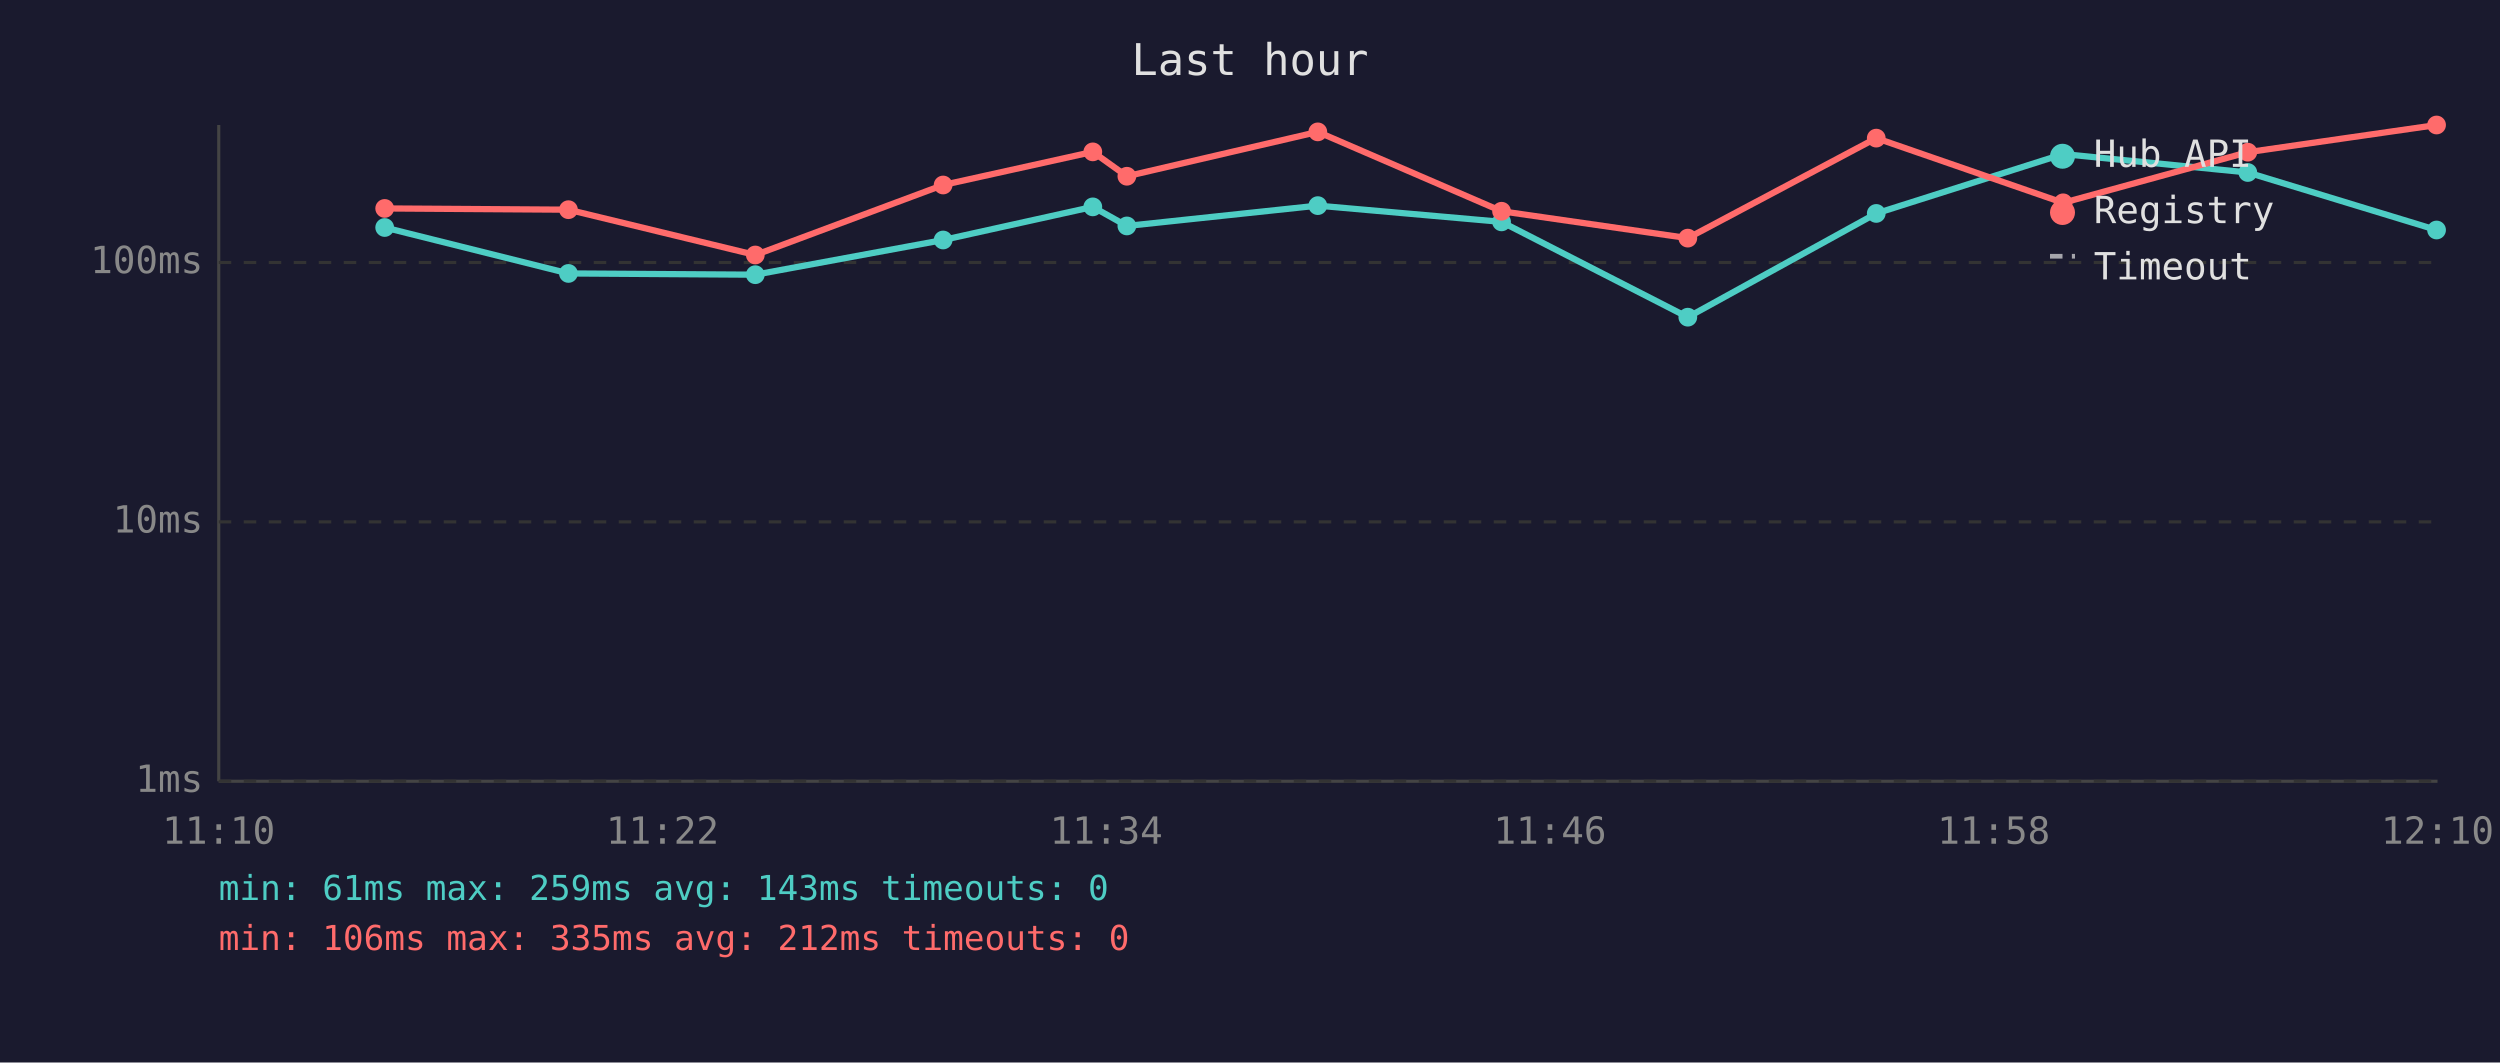
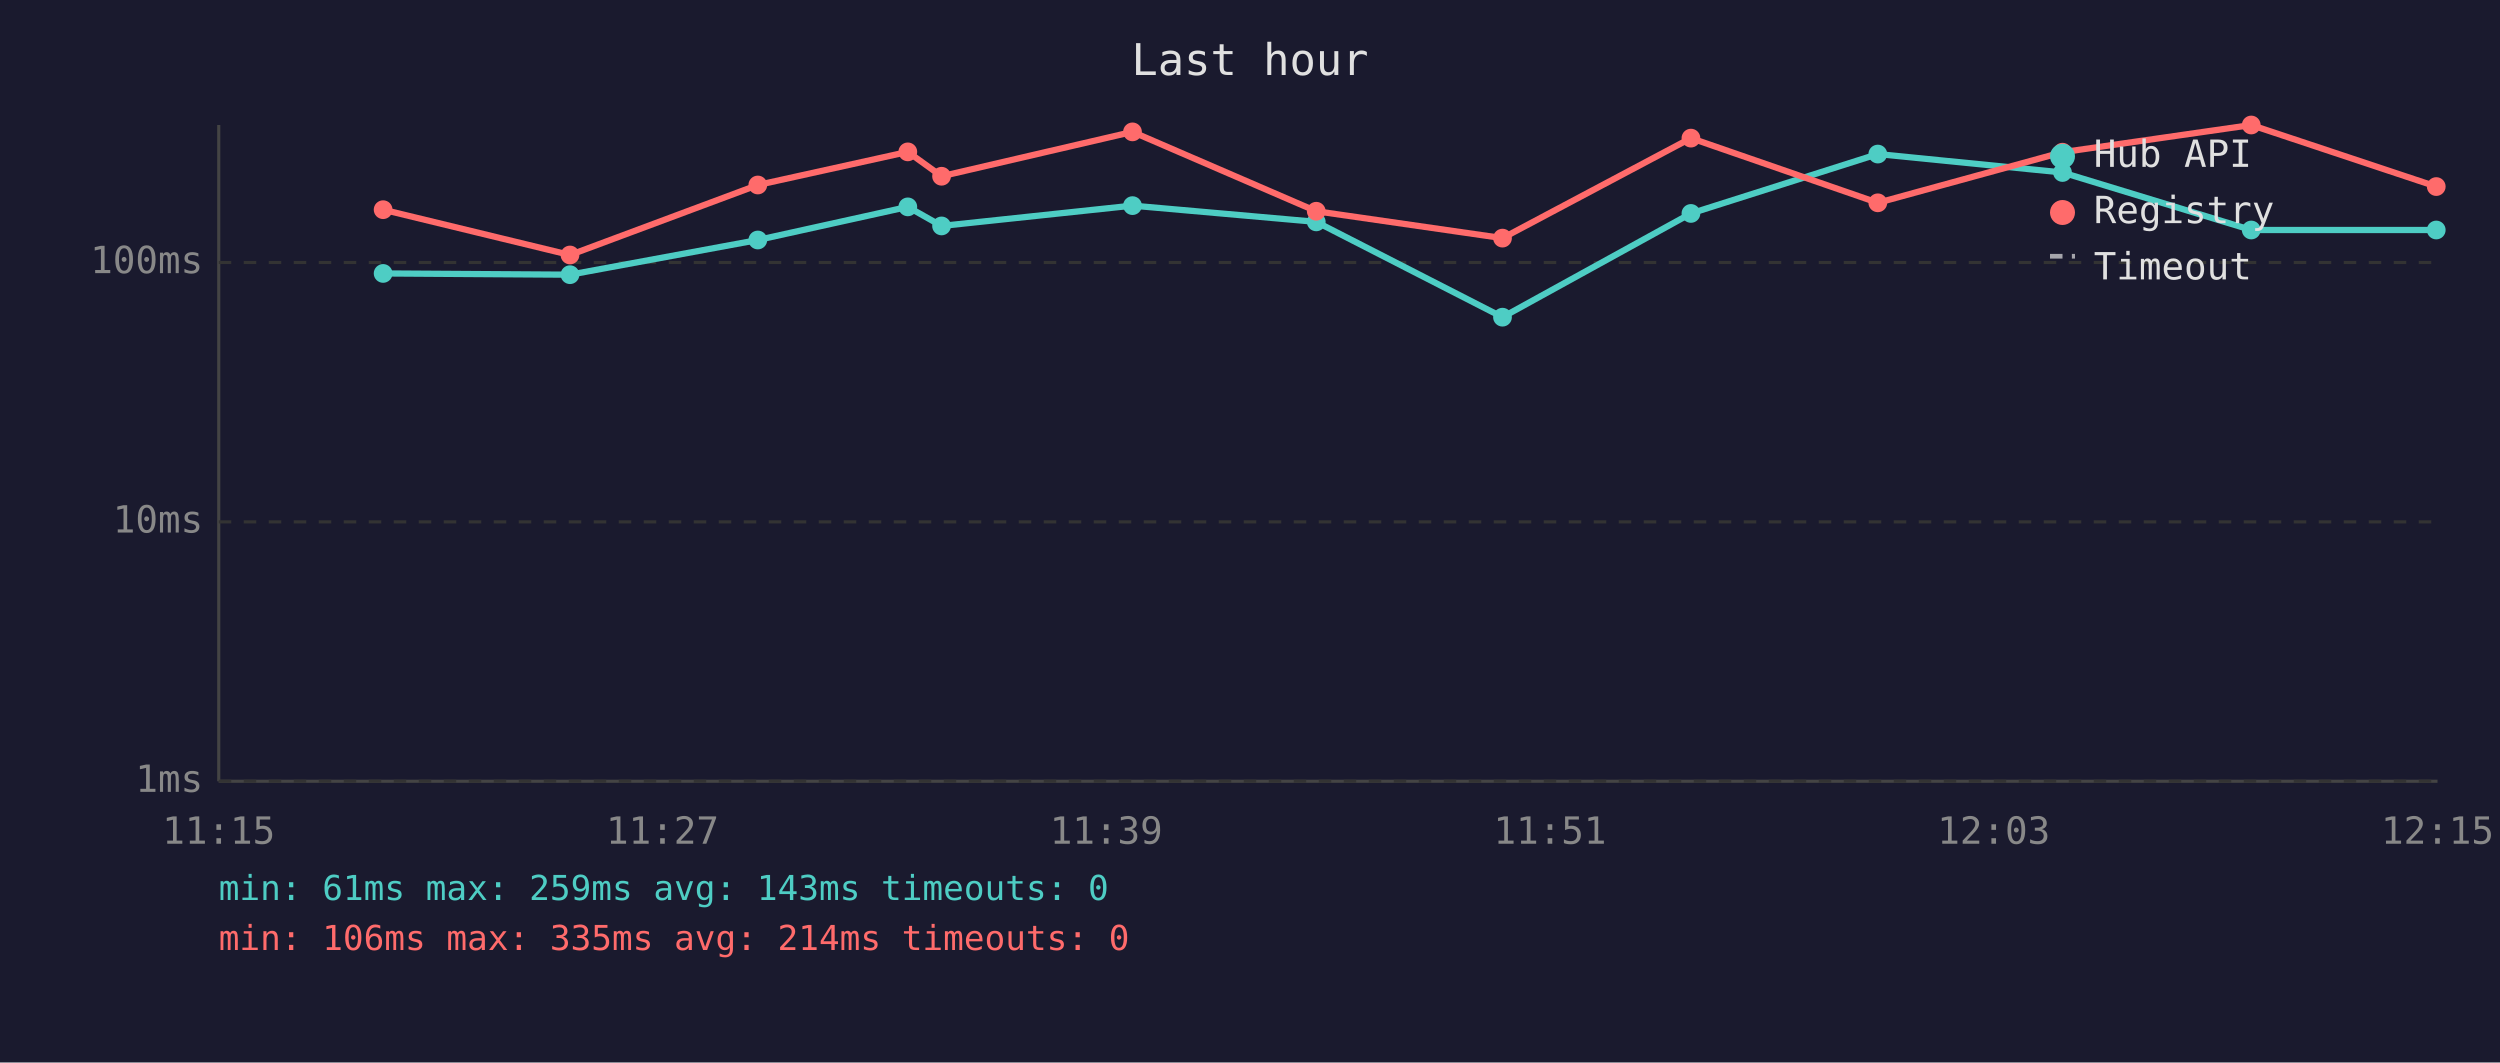
<svg xmlns="http://www.w3.org/2000/svg" viewBox="0 0 800 340" font-family="monospace" font-size="12">
  <rect width="800" height="340" fill="#1a1a2e" />
  <text x="400" y="24" fill="#e0e0e0" font-size="14" text-anchor="middle">Last hour</text>
  <line x1="70" y1="40" x2="70" y2="250" stroke="#444" stroke-width="1" />
  <line x1="70" y1="250" x2="780" y2="250" stroke="#444" stroke-width="1" />
  <line x1="70" y1="250" x2="780" y2="250" stroke="#333" stroke-width="1" stroke-dasharray="4" />
  <text x="65" y="250" fill="#888" text-anchor="end" dominant-baseline="middle">1ms</text>
  <line x1="70" y1="167" x2="780" y2="167" stroke="#333" stroke-width="1" stroke-dasharray="4" />
  <text x="65" y="167" fill="#888" text-anchor="end" dominant-baseline="middle">10ms</text>
  <line x1="70" y1="84" x2="780" y2="84" stroke="#333" stroke-width="1" stroke-dasharray="4" />
  <text x="65" y="84" fill="#888" text-anchor="end" dominant-baseline="middle">100ms</text>
-   <text x="70" y="270" fill="#888" text-anchor="middle">11:10</text>
-   <text x="212" y="270" fill="#888" text-anchor="middle">11:22</text>
-   <text x="354" y="270" fill="#888" text-anchor="middle">11:34</text>
-   <text x="496" y="270" fill="#888" text-anchor="middle">11:46</text>
-   <text x="638" y="270" fill="#888" text-anchor="middle">11:58</text>
-   <text x="780" y="270" fill="#888" text-anchor="middle">12:10</text>
-   <polyline points="123.1,72.8 181.9,87.5 241.7,87.9 301.8,76.8 349.7,66.2 360.6,72.3 421.7,65.8 480.5,71.0 540.1,101.5 600.4,68.3 660.2,49.3 719.3,55.2 779.7,73.6" fill="none" stroke="#4ecdc4" stroke-width="2" opacity="1" />
-   <circle cx="123.1" cy="72.8" r="3" fill="#4ecdc4" />
-   <circle cx="181.9" cy="87.5" r="3" fill="#4ecdc4" />
-   <circle cx="241.7" cy="87.9" r="3" fill="#4ecdc4" />
-   <circle cx="301.8" cy="76.8" r="3" fill="#4ecdc4" />
-   <circle cx="349.7" cy="66.2" r="3" fill="#4ecdc4" />
-   <circle cx="360.6" cy="72.3" r="3" fill="#4ecdc4" />
-   <circle cx="421.7" cy="65.8" r="3" fill="#4ecdc4" />
-   <circle cx="480.5" cy="71.0" r="3" fill="#4ecdc4" />
-   <circle cx="540.1" cy="101.5" r="3" fill="#4ecdc4" />
-   <circle cx="600.4" cy="68.3" r="3" fill="#4ecdc4" />
-   <circle cx="660.2" cy="49.3" r="3" fill="#4ecdc4" />
-   <circle cx="719.3" cy="55.2" r="3" fill="#4ecdc4" />
-   <circle cx="779.7" cy="73.6" r="3" fill="#4ecdc4" />
-   <polyline points="123.1,66.7 181.9,67.1 241.7,81.6 301.8,59.2 349.7,48.6 360.6,56.4 421.7,42.2 480.5,67.6 540.1,76.2 600.4,44.2 660.2,64.9 719.3,48.7 779.7,40.0" fill="none" stroke="#ff6b6b" stroke-width="2" opacity="1" />
-   <circle cx="123.1" cy="66.7" r="3" fill="#ff6b6b" />
-   <circle cx="181.9" cy="67.1" r="3" fill="#ff6b6b" />
-   <circle cx="241.7" cy="81.6" r="3" fill="#ff6b6b" />
-   <circle cx="301.8" cy="59.2" r="3" fill="#ff6b6b" />
-   <circle cx="349.7" cy="48.6" r="3" fill="#ff6b6b" />
-   <circle cx="360.6" cy="56.4" r="3" fill="#ff6b6b" />
-   <circle cx="421.7" cy="42.2" r="3" fill="#ff6b6b" />
-   <circle cx="480.5" cy="67.6" r="3" fill="#ff6b6b" />
-   <circle cx="540.1" cy="76.2" r="3" fill="#ff6b6b" />
-   <circle cx="600.4" cy="44.2" r="3" fill="#ff6b6b" />
-   <circle cx="660.2" cy="64.9" r="3" fill="#ff6b6b" />
-   <circle cx="719.3" cy="48.7" r="3" fill="#ff6b6b" />
-   <circle cx="779.7" cy="40.0" r="3" fill="#ff6b6b" />
+   <text x="70" y="270" fill="#888" text-anchor="middle">11:15</text>
+   <text x="212" y="270" fill="#888" text-anchor="middle">11:27</text>
+   <text x="354" y="270" fill="#888" text-anchor="middle">11:39</text>
+   <text x="496" y="270" fill="#888" text-anchor="middle">11:51</text>
+   <text x="638" y="270" fill="#888" text-anchor="middle">12:03</text>
+   <text x="780" y="270" fill="#888" text-anchor="middle">12:15</text>
+   <polyline points="122.6,87.5 182.4,87.9 242.5,76.8 290.5,66.2 301.3,72.3 362.4,65.8 421.2,71.0 480.8,101.5 541.1,68.3 600.9,49.3 660.0,55.2 720.4,73.6 779.6,73.6" fill="none" stroke="#4ecdc4" stroke-width="2" opacity="1" />
+   <circle cx="122.6" cy="87.5" r="3" fill="#4ecdc4" />
+   <circle cx="182.4" cy="87.9" r="3" fill="#4ecdc4" />
+   <circle cx="242.5" cy="76.8" r="3" fill="#4ecdc4" />
+   <circle cx="290.5" cy="66.2" r="3" fill="#4ecdc4" />
+   <circle cx="301.3" cy="72.3" r="3" fill="#4ecdc4" />
+   <circle cx="362.4" cy="65.8" r="3" fill="#4ecdc4" />
+   <circle cx="421.2" cy="71.0" r="3" fill="#4ecdc4" />
+   <circle cx="480.8" cy="101.5" r="3" fill="#4ecdc4" />
+   <circle cx="541.1" cy="68.3" r="3" fill="#4ecdc4" />
+   <circle cx="600.9" cy="49.3" r="3" fill="#4ecdc4" />
+   <circle cx="660.0" cy="55.2" r="3" fill="#4ecdc4" />
+   <circle cx="720.4" cy="73.6" r="3" fill="#4ecdc4" />
+   <circle cx="779.6" cy="73.6" r="3" fill="#4ecdc4" />
+   <polyline points="122.6,67.1 182.4,81.6 242.5,59.2 290.5,48.6 301.3,56.4 362.4,42.2 421.2,67.6 480.8,76.2 541.1,44.2 600.9,64.9 660.0,48.7 720.4,40.0 779.6,59.7" fill="none" stroke="#ff6b6b" stroke-width="2" opacity="1" />
+   <circle cx="122.6" cy="67.1" r="3" fill="#ff6b6b" />
+   <circle cx="182.4" cy="81.6" r="3" fill="#ff6b6b" />
+   <circle cx="242.5" cy="59.2" r="3" fill="#ff6b6b" />
+   <circle cx="290.5" cy="48.6" r="3" fill="#ff6b6b" />
+   <circle cx="301.3" cy="56.4" r="3" fill="#ff6b6b" />
+   <circle cx="362.4" cy="42.2" r="3" fill="#ff6b6b" />
+   <circle cx="421.2" cy="67.6" r="3" fill="#ff6b6b" />
+   <circle cx="480.8" cy="76.2" r="3" fill="#ff6b6b" />
+   <circle cx="541.1" cy="44.2" r="3" fill="#ff6b6b" />
+   <circle cx="600.9" cy="64.9" r="3" fill="#ff6b6b" />
+   <circle cx="660.0" cy="48.7" r="3" fill="#ff6b6b" />
+   <circle cx="720.4" cy="40.0" r="3" fill="#ff6b6b" />
+   <circle cx="779.6" cy="59.7" r="3" fill="#ff6b6b" />
  <circle cx="660" cy="50" r="4" fill="#4ecdc4" />
  <text x="670" y="50" fill="#e0e0e0" dominant-baseline="middle">Hub API</text>
  <circle cx="660" cy="68" r="4" fill="#ff6b6b" />
  <text x="670" y="68" fill="#e0e0e0" dominant-baseline="middle">Registry</text>
  <line x1="656" y1="82" x2="664" y2="82" stroke="#e0e0e0" stroke-width="1.5" stroke-dasharray="4,3" opacity="0.7" />
  <text x="670" y="86" fill="#e0e0e0" dominant-baseline="middle">Timeout</text>
  <text x="70" y="288" fill="#4ecdc4" font-size="11">min: 61ms  max: 259ms  avg: 143ms  timeouts: 0</text>
-   <text x="70" y="304" fill="#ff6b6b" font-size="11">min: 106ms  max: 335ms  avg: 212ms  timeouts: 0</text>
+   <text x="70" y="304" fill="#ff6b6b" font-size="11">min: 106ms  max: 335ms  avg: 214ms  timeouts: 0</text>
</svg>
